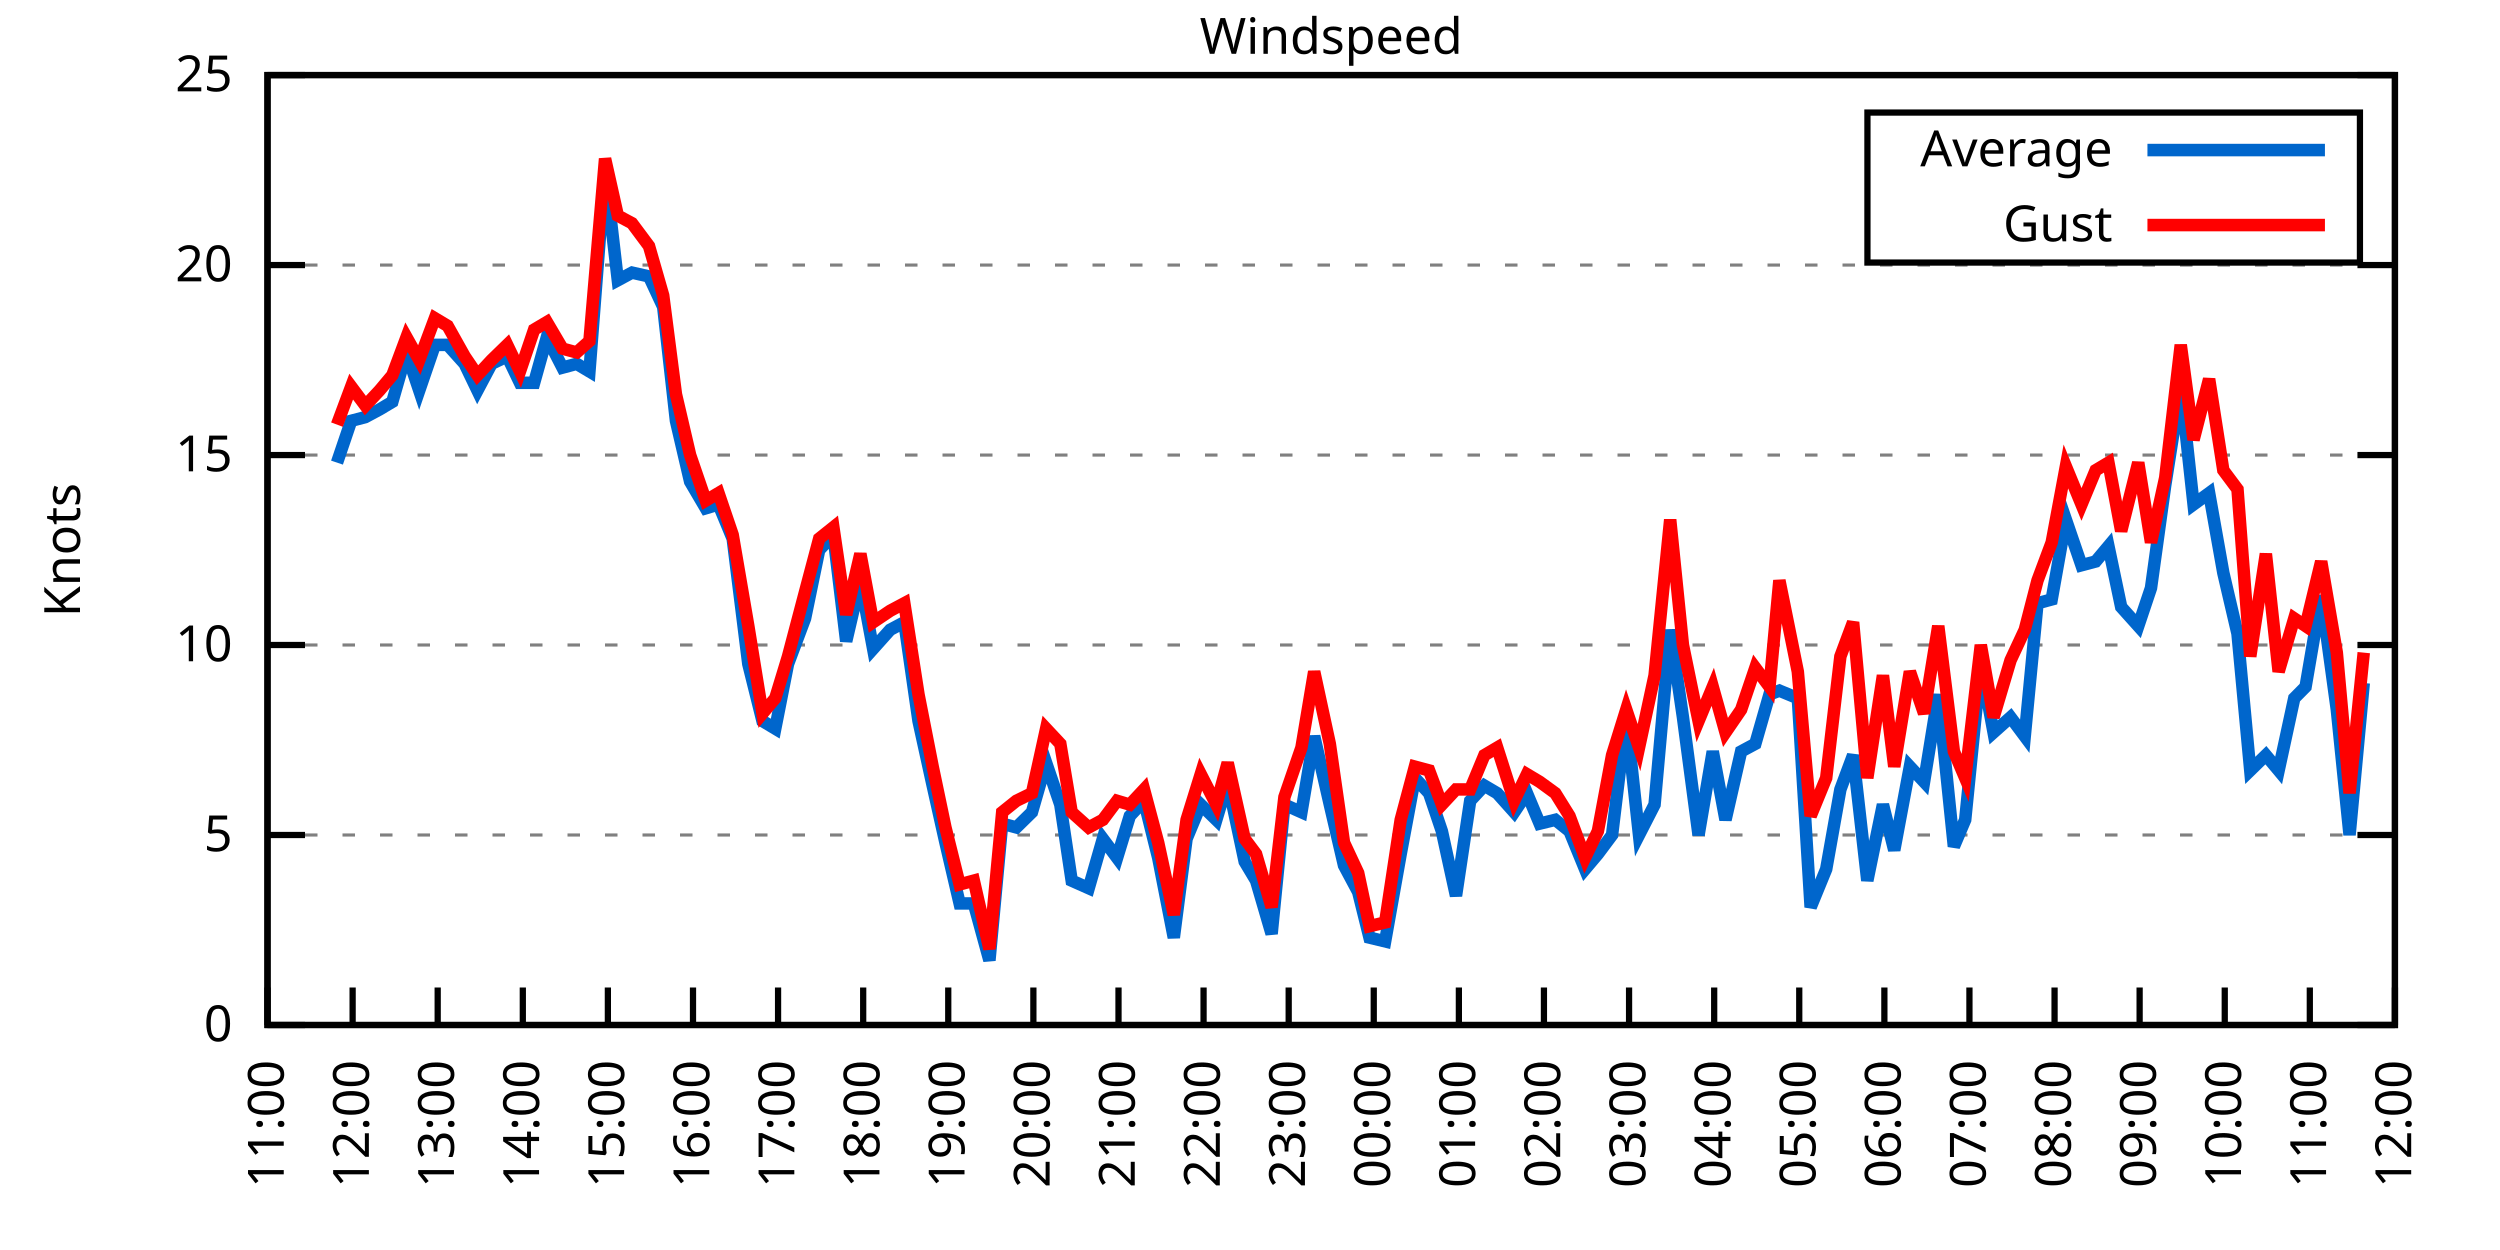
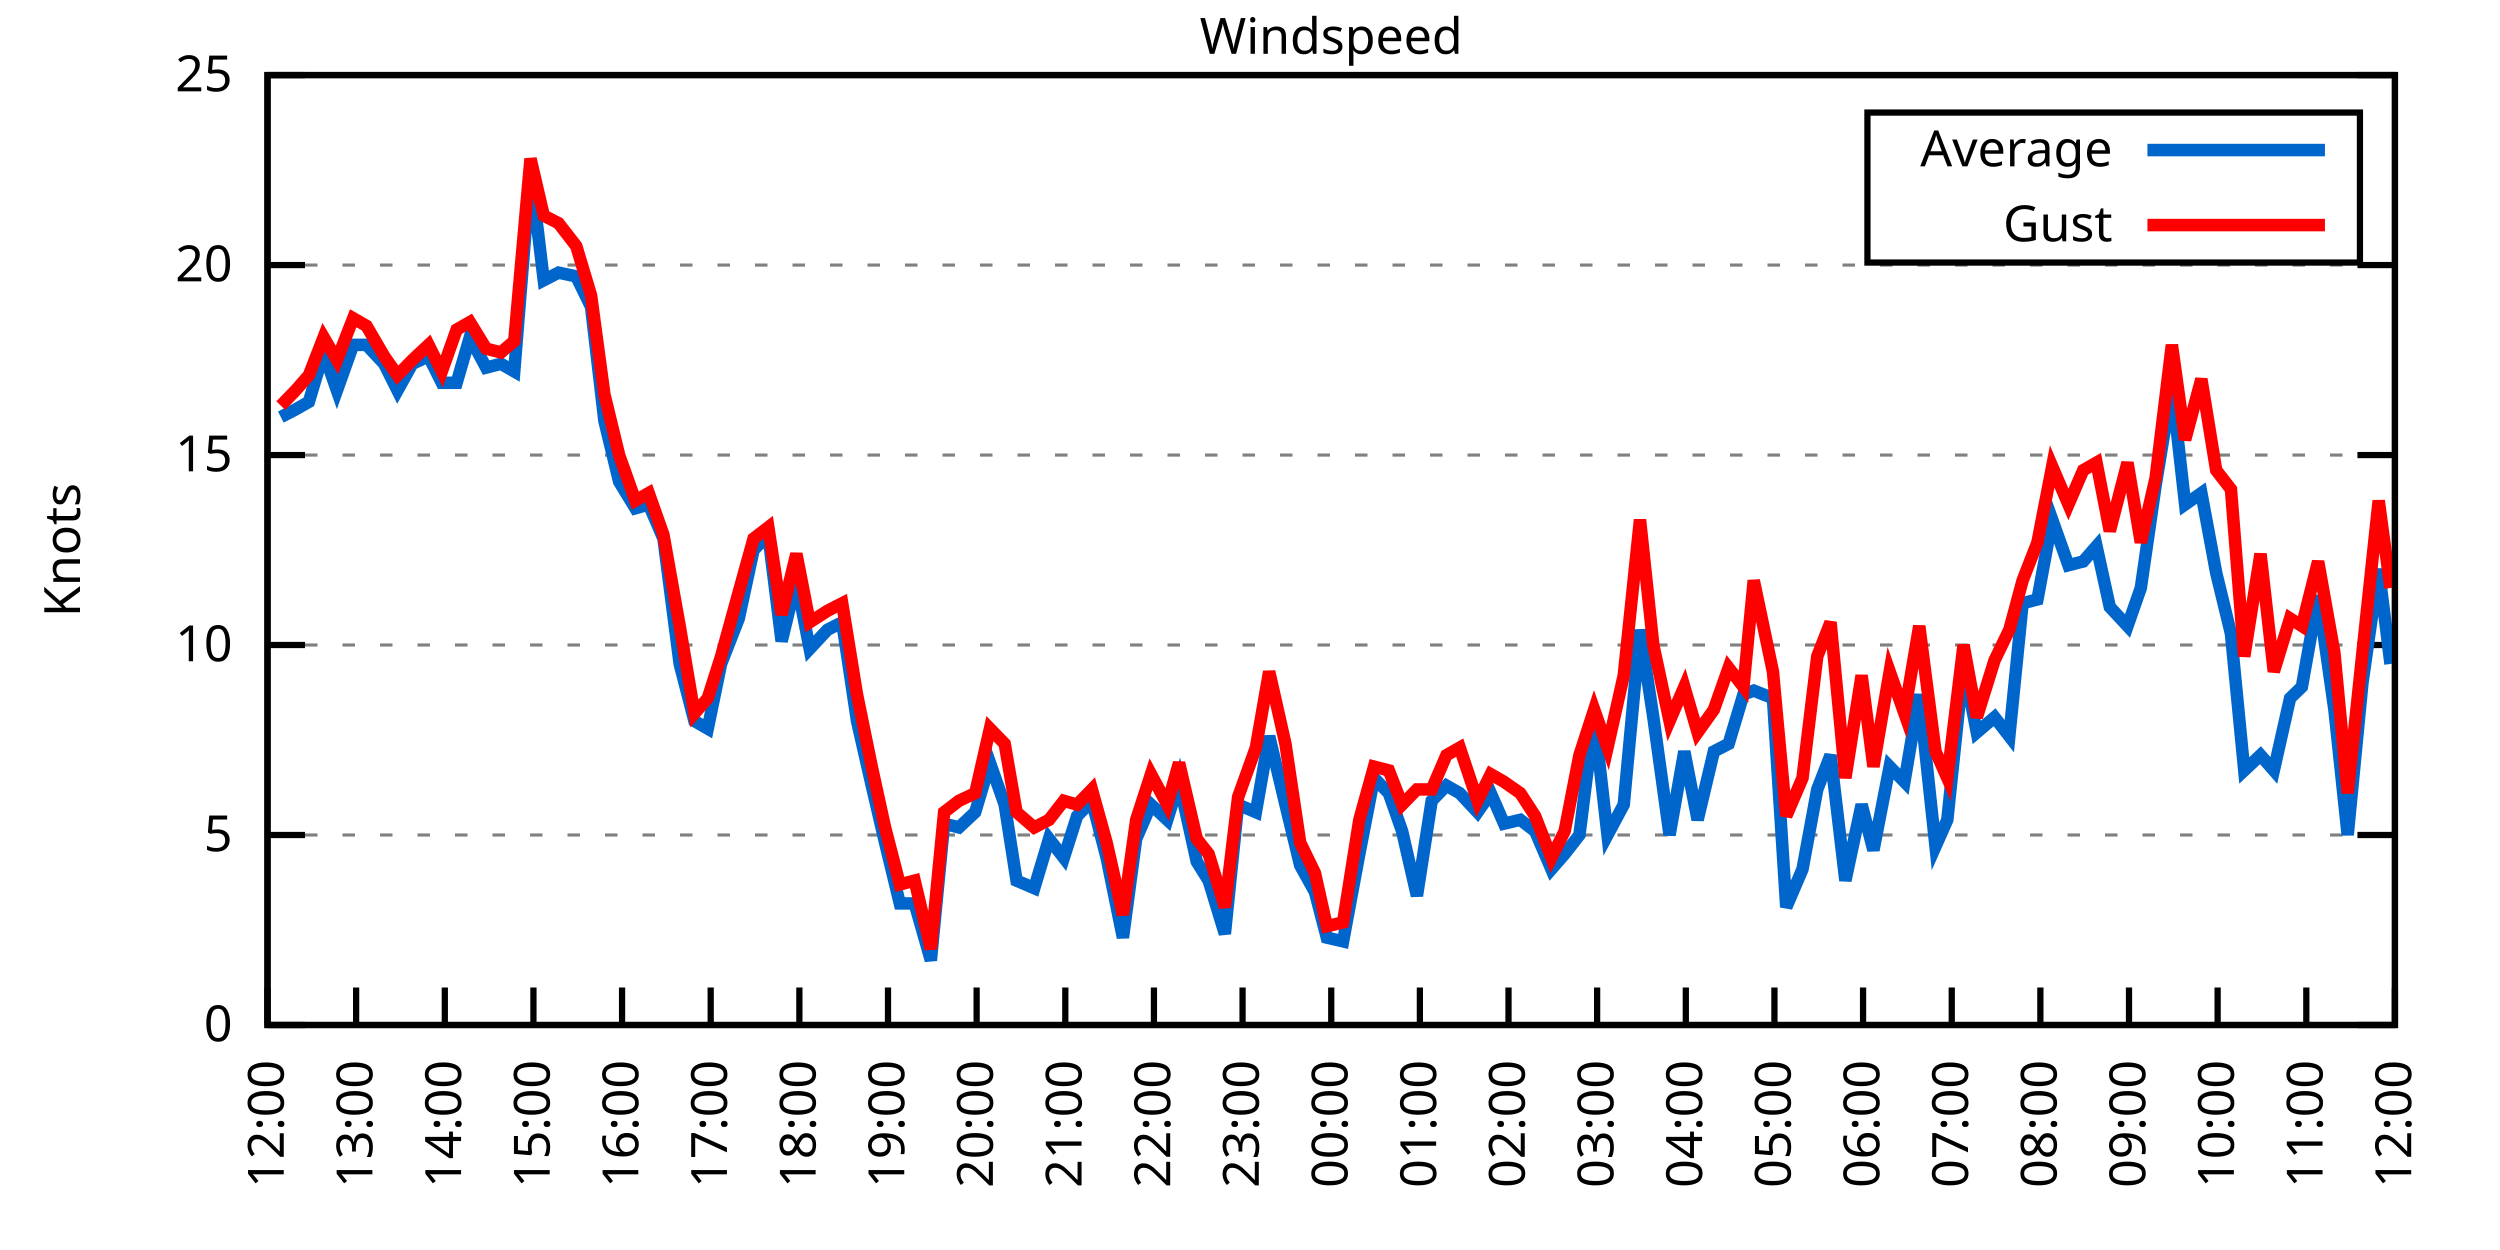
<svg xmlns="http://www.w3.org/2000/svg" xmlns:xlink="http://www.w3.org/1999/xlink" width="400" height="200" viewBox="0 0 400 200">
  <g id="gnuplot_canvas">
    <rect x="0" y="0" width="400" height="200" fill="none" />
    <defs>
      <circle id="gpDot" r="0.5" stroke-width="0.5" stroke="currentColor" />
      <path id="gpPt0" stroke-width="0.333" stroke="currentColor" d="M-1,0 h2 M0,-1 v2" />
      <path id="gpPt1" stroke-width="0.333" stroke="currentColor" d="M-1,-1 L1,1 M1,-1 L-1,1" />
      <path id="gpPt2" stroke-width="0.333" stroke="currentColor" d="M-1,0 L1,0 M0,-1 L0,1 M-1,-1 L1,1 M-1,1 L1,-1" />
      <rect id="gpPt3" stroke-width="0.333" stroke="currentColor" x="-1" y="-1" width="2" height="2" />
      <rect id="gpPt4" stroke-width="0.333" stroke="currentColor" fill="currentColor" x="-1" y="-1" width="2" height="2" />
      <circle id="gpPt5" stroke-width="0.333" stroke="currentColor" cx="0" cy="0" r="1" />
      <use xlink:href="#gpPt5" id="gpPt6" fill="currentColor" stroke="none" />
      <path id="gpPt7" stroke-width="0.333" stroke="currentColor" d="M0,-1.33 L-1.33,0.67 L1.33,0.67 z" />
      <use xlink:href="#gpPt7" id="gpPt8" fill="currentColor" stroke="none" />
      <use xlink:href="#gpPt7" id="gpPt9" stroke="currentColor" transform="rotate(180)" />
      <use xlink:href="#gpPt9" id="gpPt10" fill="currentColor" stroke="none" />
      <use xlink:href="#gpPt3" id="gpPt11" stroke="currentColor" transform="rotate(45)" />
      <use xlink:href="#gpPt11" id="gpPt12" fill="currentColor" stroke="none" />
      <path id="gpPt13" stroke-width="0.333" stroke="currentColor" d="M0,1.330 L1.265,0.411 L0.782,-1.067 L-0.782,-1.076 L-1.265,0.411 z" />
      <use xlink:href="#gpPt13" id="gpPt14" fill="currentColor" stroke="none" />
      <filter id="textbox" filterUnits="objectBoundingBox" x="0" y="0" height="1" width="1">
        <feFlood flood-color="white" flood-opacity="1" result="bgnd" />
        <feComposite in="SourceGraphic" in2="bgnd" operator="atop" />
      </filter>
      <filter id="greybox" filterUnits="objectBoundingBox" x="0" y="0" height="1" width="1">
        <feFlood flood-color="lightgrey" flood-opacity="1" result="grey" />
        <feComposite in="SourceGraphic" in2="grey" operator="atop" />
      </filter>
    </defs>
    <g fill="none" color="white" stroke="currentColor" stroke-width="1.00" stroke-linecap="butt" stroke-linejoin="miter">
</g>
    <g fill="none" color="black" stroke="currentColor" stroke-width="1.00" stroke-linecap="butt" stroke-linejoin="miter">
      <g stroke="none" shape-rendering="crispEdges">
        <polygon fill="rgb(255, 255, 255)" points="42.80,164.00 383.18,164.00 383.18,12.02 42.80,12.02 " />
      </g>
    </g>
    <g fill="none" color="black" stroke="currentColor" stroke-width="1.00" stroke-linecap="butt" stroke-linejoin="miter">
</g>
    <g fill="none" color="black" stroke="black" stroke-width="0.50" stroke-linecap="butt" stroke-linejoin="miter">
</g>
    <g fill="none" color="gray" stroke="currentColor" stroke-width="0.50" stroke-linecap="butt" stroke-linejoin="miter">
      <path stroke="gray" stroke-dasharray="2,4" class="gridline" d="M42.80,164.00 L383.19,164.00  " />
    </g>
    <g fill="none" color="gray" stroke="gray" stroke-width="1.00" stroke-linecap="butt" stroke-linejoin="miter">
</g>
    <g fill="none" color="black" stroke="currentColor" stroke-width="1.00" stroke-linecap="butt" stroke-linejoin="miter">
      <path stroke="black" d="M42.80,164.00 L48.80,164.00 M383.19,164.00 L377.19,164.00  " />
      <g transform="translate(37.20,166.60)" stroke="none" fill="black" font-family="Sans" font-size="8.00" text-anchor="end">
        <text>
          <tspan font-family="Sans"> 0</tspan>
        </text>
      </g>
    </g>
    <g fill="none" color="black" stroke="currentColor" stroke-width="1.00" stroke-linecap="butt" stroke-linejoin="miter">
</g>
    <g fill="none" color="black" stroke="black" stroke-width="0.50" stroke-linecap="butt" stroke-linejoin="miter">
</g>
    <g fill="none" color="gray" stroke="currentColor" stroke-width="0.50" stroke-linecap="butt" stroke-linejoin="miter">
      <path stroke="gray" stroke-dasharray="2,4" class="gridline" d="M42.80,133.60 L383.19,133.60  " />
    </g>
    <g fill="none" color="gray" stroke="gray" stroke-width="1.00" stroke-linecap="butt" stroke-linejoin="miter">
</g>
    <g fill="none" color="black" stroke="currentColor" stroke-width="1.00" stroke-linecap="butt" stroke-linejoin="miter">
      <path stroke="black" d="M42.80,133.60 L48.80,133.60 M383.19,133.60 L377.19,133.60  " />
      <g transform="translate(37.20,136.20)" stroke="none" fill="black" font-family="Sans" font-size="8.00" text-anchor="end">
        <text>
          <tspan font-family="Sans"> 5</tspan>
        </text>
      </g>
    </g>
    <g fill="none" color="black" stroke="currentColor" stroke-width="1.00" stroke-linecap="butt" stroke-linejoin="miter">
</g>
    <g fill="none" color="black" stroke="black" stroke-width="0.50" stroke-linecap="butt" stroke-linejoin="miter">
</g>
    <g fill="none" color="gray" stroke="currentColor" stroke-width="0.50" stroke-linecap="butt" stroke-linejoin="miter">
      <path stroke="gray" stroke-dasharray="2,4" class="gridline" d="M42.80,103.20 L383.19,103.20  " />
    </g>
    <g fill="none" color="gray" stroke="gray" stroke-width="1.00" stroke-linecap="butt" stroke-linejoin="miter">
</g>
    <g fill="none" color="black" stroke="currentColor" stroke-width="1.00" stroke-linecap="butt" stroke-linejoin="miter">
      <path stroke="black" d="M42.80,103.20 L48.80,103.20 M383.19,103.20 L377.19,103.20  " />
      <g transform="translate(37.20,105.80)" stroke="none" fill="black" font-family="Sans" font-size="8.00" text-anchor="end">
        <text>
          <tspan font-family="Sans"> 10</tspan>
        </text>
      </g>
    </g>
    <g fill="none" color="black" stroke="currentColor" stroke-width="1.00" stroke-linecap="butt" stroke-linejoin="miter">
</g>
    <g fill="none" color="black" stroke="black" stroke-width="0.50" stroke-linecap="butt" stroke-linejoin="miter">
</g>
    <g fill="none" color="gray" stroke="currentColor" stroke-width="0.50" stroke-linecap="butt" stroke-linejoin="miter">
      <path stroke="gray" stroke-dasharray="2,4" class="gridline" d="M42.80,72.81 L383.19,72.81  " />
    </g>
    <g fill="none" color="gray" stroke="gray" stroke-width="1.00" stroke-linecap="butt" stroke-linejoin="miter">
</g>
    <g fill="none" color="black" stroke="currentColor" stroke-width="1.00" stroke-linecap="butt" stroke-linejoin="miter">
      <path stroke="black" d="M42.80,72.81 L48.80,72.81 M383.19,72.81 L377.19,72.81  " />
      <g transform="translate(37.20,75.41)" stroke="none" fill="black" font-family="Sans" font-size="8.00" text-anchor="end">
        <text>
          <tspan font-family="Sans"> 15</tspan>
        </text>
      </g>
    </g>
    <g fill="none" color="black" stroke="currentColor" stroke-width="1.00" stroke-linecap="butt" stroke-linejoin="miter">
</g>
    <g fill="none" color="black" stroke="black" stroke-width="0.50" stroke-linecap="butt" stroke-linejoin="miter">
</g>
    <g fill="none" color="gray" stroke="currentColor" stroke-width="0.50" stroke-linecap="butt" stroke-linejoin="miter">
      <path stroke="gray" stroke-dasharray="2,4" class="gridline" d="M42.80,42.41 L383.19,42.41  " />
    </g>
    <g fill="none" color="gray" stroke="gray" stroke-width="1.00" stroke-linecap="butt" stroke-linejoin="miter">
</g>
    <g fill="none" color="black" stroke="currentColor" stroke-width="1.00" stroke-linecap="butt" stroke-linejoin="miter">
      <path stroke="black" d="M42.80,42.41 L48.80,42.41 M383.19,42.41 L377.19,42.41  " />
      <g transform="translate(37.20,45.01)" stroke="none" fill="black" font-family="Sans" font-size="8.00" text-anchor="end">
        <text>
          <tspan font-family="Sans"> 20</tspan>
        </text>
      </g>
    </g>
    <g fill="none" color="black" stroke="currentColor" stroke-width="1.00" stroke-linecap="butt" stroke-linejoin="miter">
</g>
    <g fill="none" color="black" stroke="black" stroke-width="0.50" stroke-linecap="butt" stroke-linejoin="miter">
</g>
    <g fill="none" color="gray" stroke="currentColor" stroke-width="0.50" stroke-linecap="butt" stroke-linejoin="miter">
      <path stroke="gray" stroke-dasharray="2,4" class="gridline" d="M42.80,12.01 L383.19,12.01  " />
    </g>
    <g fill="none" color="gray" stroke="gray" stroke-width="1.00" stroke-linecap="butt" stroke-linejoin="miter">
</g>
    <g fill="none" color="black" stroke="currentColor" stroke-width="1.00" stroke-linecap="butt" stroke-linejoin="miter">
      <path stroke="black" d="M42.80,12.01 L48.80,12.01 M383.19,12.01 L377.19,12.01  " />
      <g transform="translate(37.20,14.61)" stroke="none" fill="black" font-family="Sans" font-size="8.00" text-anchor="end">
        <text>
          <tspan font-family="Sans"> 25</tspan>
        </text>
      </g>
    </g>
    <g fill="none" color="black" stroke="currentColor" stroke-width="1.00" stroke-linecap="butt" stroke-linejoin="miter">
      <path stroke="black" d="M42.80,164.00 L42.80,158.00  " />
      <g transform="translate(45.40,169.60) rotate(270.00)" stroke="none" fill="black" font-family="Sans" font-size="8.00" text-anchor="end">
        <text>
-           <tspan font-family="Sans">11:00</tspan>
-         </text>
-       </g>
-     </g>
-     <g fill="none" color="black" stroke="currentColor" stroke-width="1.00" stroke-linecap="butt" stroke-linejoin="miter">
-       <path stroke="black" d="M56.42,164.00 L56.42,158.00  " />
-       <g transform="translate(59.02,169.60) rotate(270.00)" stroke="none" fill="black" font-family="Sans" font-size="8.00" text-anchor="end">
-         <text>
          <tspan font-family="Sans">12:00</tspan>
        </text>
      </g>
    </g>
    <g fill="none" color="black" stroke="currentColor" stroke-width="1.00" stroke-linecap="butt" stroke-linejoin="miter">
-       <path stroke="black" d="M70.03,164.00 L70.03,158.00  " />
-       <g transform="translate(72.63,169.60) rotate(270.00)" stroke="none" fill="black" font-family="Sans" font-size="8.00" text-anchor="end">
+       <path stroke="black" d="M56.98,164.00 L56.98,158.00  " />
+       <g transform="translate(59.58,169.60) rotate(270.00)" stroke="none" fill="black" font-family="Sans" font-size="8.00" text-anchor="end">
        <text>
          <tspan font-family="Sans">13:00</tspan>
        </text>
      </g>
    </g>
    <g fill="none" color="black" stroke="currentColor" stroke-width="1.00" stroke-linecap="butt" stroke-linejoin="miter">
-       <path stroke="black" d="M83.65,164.00 L83.65,158.00  " />
-       <g transform="translate(86.25,169.60) rotate(270.00)" stroke="none" fill="black" font-family="Sans" font-size="8.00" text-anchor="end">
+       <path stroke="black" d="M71.17,164.00 L71.17,158.00  " />
+       <g transform="translate(73.77,169.60) rotate(270.00)" stroke="none" fill="black" font-family="Sans" font-size="8.00" text-anchor="end">
        <text>
          <tspan font-family="Sans">14:00</tspan>
        </text>
      </g>
    </g>
    <g fill="none" color="black" stroke="currentColor" stroke-width="1.00" stroke-linecap="butt" stroke-linejoin="miter">
-       <path stroke="black" d="M97.26,164.00 L97.26,158.00  " />
-       <g transform="translate(99.86,169.60) rotate(270.00)" stroke="none" fill="black" font-family="Sans" font-size="8.00" text-anchor="end">
+       <path stroke="black" d="M85.35,164.00 L85.35,158.00  " />
+       <g transform="translate(87.95,169.60) rotate(270.00)" stroke="none" fill="black" font-family="Sans" font-size="8.00" text-anchor="end">
        <text>
          <tspan font-family="Sans">15:00</tspan>
        </text>
      </g>
    </g>
    <g fill="none" color="black" stroke="currentColor" stroke-width="1.00" stroke-linecap="butt" stroke-linejoin="miter">
-       <path stroke="black" d="M110.88,164.00 L110.88,158.00  " />
-       <g transform="translate(113.48,169.60) rotate(270.00)" stroke="none" fill="black" font-family="Sans" font-size="8.00" text-anchor="end">
+       <path stroke="black" d="M99.53,164.00 L99.53,158.00  " />
+       <g transform="translate(102.13,169.60) rotate(270.00)" stroke="none" fill="black" font-family="Sans" font-size="8.00" text-anchor="end">
        <text>
          <tspan font-family="Sans">16:00</tspan>
        </text>
      </g>
    </g>
    <g fill="none" color="black" stroke="currentColor" stroke-width="1.00" stroke-linecap="butt" stroke-linejoin="miter">
-       <path stroke="black" d="M124.49,164.00 L124.49,158.00  " />
-       <g transform="translate(127.09,169.60) rotate(270.00)" stroke="none" fill="black" font-family="Sans" font-size="8.00" text-anchor="end">
+       <path stroke="black" d="M113.71,164.00 L113.71,158.00  " />
+       <g transform="translate(116.31,169.60) rotate(270.00)" stroke="none" fill="black" font-family="Sans" font-size="8.00" text-anchor="end">
        <text>
          <tspan font-family="Sans">17:00</tspan>
        </text>
      </g>
    </g>
    <g fill="none" color="black" stroke="currentColor" stroke-width="1.00" stroke-linecap="butt" stroke-linejoin="miter">
-       <path stroke="black" d="M138.11,164.00 L138.11,158.00  " />
-       <g transform="translate(140.71,169.60) rotate(270.00)" stroke="none" fill="black" font-family="Sans" font-size="8.00" text-anchor="end">
+       <path stroke="black" d="M127.90,164.00 L127.90,158.00  " />
+       <g transform="translate(130.50,169.60) rotate(270.00)" stroke="none" fill="black" font-family="Sans" font-size="8.00" text-anchor="end">
        <text>
          <tspan font-family="Sans">18:00</tspan>
        </text>
      </g>
    </g>
    <g fill="none" color="black" stroke="currentColor" stroke-width="1.00" stroke-linecap="butt" stroke-linejoin="miter">
-       <path stroke="black" d="M151.72,164.00 L151.72,158.00  " />
-       <g transform="translate(154.32,169.60) rotate(270.00)" stroke="none" fill="black" font-family="Sans" font-size="8.00" text-anchor="end">
+       <path stroke="black" d="M142.08,164.00 L142.08,158.00  " />
+       <g transform="translate(144.68,169.60) rotate(270.00)" stroke="none" fill="black" font-family="Sans" font-size="8.00" text-anchor="end">
        <text>
          <tspan font-family="Sans">19:00</tspan>
        </text>
      </g>
    </g>
    <g fill="none" color="black" stroke="currentColor" stroke-width="1.00" stroke-linecap="butt" stroke-linejoin="miter">
-       <path stroke="black" d="M165.34,164.00 L165.34,158.00  " />
-       <g transform="translate(167.94,169.60) rotate(270.00)" stroke="none" fill="black" font-family="Sans" font-size="8.00" text-anchor="end">
+       <path stroke="black" d="M156.26,164.00 L156.26,158.00  " />
+       <g transform="translate(158.86,169.60) rotate(270.00)" stroke="none" fill="black" font-family="Sans" font-size="8.00" text-anchor="end">
        <text>
          <tspan font-family="Sans">20:00</tspan>
        </text>
      </g>
    </g>
    <g fill="none" color="black" stroke="currentColor" stroke-width="1.00" stroke-linecap="butt" stroke-linejoin="miter">
-       <path stroke="black" d="M178.96,164.00 L178.96,158.00  " />
-       <g transform="translate(181.56,169.60) rotate(270.00)" stroke="none" fill="black" font-family="Sans" font-size="8.00" text-anchor="end">
+       <path stroke="black" d="M170.45,164.00 L170.45,158.00  " />
+       <g transform="translate(173.05,169.60) rotate(270.00)" stroke="none" fill="black" font-family="Sans" font-size="8.00" text-anchor="end">
        <text>
          <tspan font-family="Sans">21:00</tspan>
        </text>
      </g>
    </g>
    <g fill="none" color="black" stroke="currentColor" stroke-width="1.00" stroke-linecap="butt" stroke-linejoin="miter">
-       <path stroke="black" d="M192.57,164.00 L192.57,158.00  " />
-       <g transform="translate(195.17,169.60) rotate(270.00)" stroke="none" fill="black" font-family="Sans" font-size="8.00" text-anchor="end">
+       <path stroke="black" d="M184.63,164.00 L184.63,158.00  " />
+       <g transform="translate(187.23,169.60) rotate(270.00)" stroke="none" fill="black" font-family="Sans" font-size="8.00" text-anchor="end">
        <text>
          <tspan font-family="Sans">22:00</tspan>
        </text>
      </g>
    </g>
    <g fill="none" color="black" stroke="currentColor" stroke-width="1.00" stroke-linecap="butt" stroke-linejoin="miter">
-       <path stroke="black" d="M206.19,164.00 L206.19,158.00  " />
-       <g transform="translate(208.79,169.60) rotate(270.00)" stroke="none" fill="black" font-family="Sans" font-size="8.00" text-anchor="end">
+       <path stroke="black" d="M198.81,164.00 L198.81,158.00  " />
+       <g transform="translate(201.41,169.60) rotate(270.00)" stroke="none" fill="black" font-family="Sans" font-size="8.00" text-anchor="end">
        <text>
          <tspan font-family="Sans">23:00</tspan>
        </text>
      </g>
    </g>
    <g fill="none" color="black" stroke="currentColor" stroke-width="1.00" stroke-linecap="butt" stroke-linejoin="miter">
-       <path stroke="black" d="M219.80,164.00 L219.80,158.00  " />
-       <g transform="translate(222.40,169.60) rotate(270.00)" stroke="none" fill="black" font-family="Sans" font-size="8.00" text-anchor="end">
+       <path stroke="black" d="M213.00,164.00 L213.00,158.00  " />
+       <g transform="translate(215.60,169.60) rotate(270.00)" stroke="none" fill="black" font-family="Sans" font-size="8.00" text-anchor="end">
        <text>
          <tspan font-family="Sans">00:00</tspan>
        </text>
      </g>
    </g>
    <g fill="none" color="black" stroke="currentColor" stroke-width="1.00" stroke-linecap="butt" stroke-linejoin="miter">
-       <path stroke="black" d="M233.42,164.00 L233.42,158.00  " />
-       <g transform="translate(236.02,169.60) rotate(270.00)" stroke="none" fill="black" font-family="Sans" font-size="8.00" text-anchor="end">
+       <path stroke="black" d="M227.18,164.00 L227.18,158.00  " />
+       <g transform="translate(229.78,169.60) rotate(270.00)" stroke="none" fill="black" font-family="Sans" font-size="8.00" text-anchor="end">
        <text>
          <tspan font-family="Sans">01:00</tspan>
        </text>
      </g>
    </g>
    <g fill="none" color="black" stroke="currentColor" stroke-width="1.00" stroke-linecap="butt" stroke-linejoin="miter">
-       <path stroke="black" d="M247.03,164.00 L247.03,158.00  " />
-       <g transform="translate(249.63,169.60) rotate(270.00)" stroke="none" fill="black" font-family="Sans" font-size="8.00" text-anchor="end">
+       <path stroke="black" d="M241.36,164.00 L241.36,158.00  " />
+       <g transform="translate(243.96,169.60) rotate(270.00)" stroke="none" fill="black" font-family="Sans" font-size="8.00" text-anchor="end">
        <text>
          <tspan font-family="Sans">02:00</tspan>
        </text>
      </g>
    </g>
    <g fill="none" color="black" stroke="currentColor" stroke-width="1.00" stroke-linecap="butt" stroke-linejoin="miter">
-       <path stroke="black" d="M260.65,164.00 L260.65,158.00  " />
-       <g transform="translate(263.25,169.60) rotate(270.00)" stroke="none" fill="black" font-family="Sans" font-size="8.00" text-anchor="end">
+       <path stroke="black" d="M255.54,164.00 L255.54,158.00  " />
+       <g transform="translate(258.14,169.60) rotate(270.00)" stroke="none" fill="black" font-family="Sans" font-size="8.00" text-anchor="end">
        <text>
          <tspan font-family="Sans">03:00</tspan>
        </text>
      </g>
    </g>
    <g fill="none" color="black" stroke="currentColor" stroke-width="1.00" stroke-linecap="butt" stroke-linejoin="miter">
-       <path stroke="black" d="M274.27,164.00 L274.27,158.00  " />
-       <g transform="translate(276.87,169.60) rotate(270.00)" stroke="none" fill="black" font-family="Sans" font-size="8.00" text-anchor="end">
+       <path stroke="black" d="M269.73,164.00 L269.73,158.00  " />
+       <g transform="translate(272.33,169.60) rotate(270.00)" stroke="none" fill="black" font-family="Sans" font-size="8.00" text-anchor="end">
        <text>
          <tspan font-family="Sans">04:00</tspan>
        </text>
      </g>
    </g>
    <g fill="none" color="black" stroke="currentColor" stroke-width="1.00" stroke-linecap="butt" stroke-linejoin="miter">
-       <path stroke="black" d="M287.88,164.00 L287.88,158.00  " />
-       <g transform="translate(290.48,169.60) rotate(270.00)" stroke="none" fill="black" font-family="Sans" font-size="8.00" text-anchor="end">
+       <path stroke="black" d="M283.91,164.00 L283.91,158.00  " />
+       <g transform="translate(286.51,169.60) rotate(270.00)" stroke="none" fill="black" font-family="Sans" font-size="8.00" text-anchor="end">
        <text>
          <tspan font-family="Sans">05:00</tspan>
        </text>
      </g>
    </g>
    <g fill="none" color="black" stroke="currentColor" stroke-width="1.00" stroke-linecap="butt" stroke-linejoin="miter">
-       <path stroke="black" d="M301.50,164.00 L301.50,158.00  " />
-       <g transform="translate(304.10,169.60) rotate(270.00)" stroke="none" fill="black" font-family="Sans" font-size="8.00" text-anchor="end">
+       <path stroke="black" d="M298.09,164.00 L298.09,158.00  " />
+       <g transform="translate(300.69,169.60) rotate(270.00)" stroke="none" fill="black" font-family="Sans" font-size="8.00" text-anchor="end">
        <text>
          <tspan font-family="Sans">06:00</tspan>
        </text>
      </g>
    </g>
    <g fill="none" color="black" stroke="currentColor" stroke-width="1.00" stroke-linecap="butt" stroke-linejoin="miter">
-       <path stroke="black" d="M315.11,164.00 L315.11,158.00  " />
-       <g transform="translate(317.71,169.60) rotate(270.00)" stroke="none" fill="black" font-family="Sans" font-size="8.00" text-anchor="end">
+       <path stroke="black" d="M312.28,164.00 L312.28,158.00  " />
+       <g transform="translate(314.88,169.60) rotate(270.00)" stroke="none" fill="black" font-family="Sans" font-size="8.00" text-anchor="end">
        <text>
          <tspan font-family="Sans">07:00</tspan>
        </text>
      </g>
    </g>
    <g fill="none" color="black" stroke="currentColor" stroke-width="1.00" stroke-linecap="butt" stroke-linejoin="miter">
-       <path stroke="black" d="M328.73,164.00 L328.73,158.00  " />
-       <g transform="translate(331.33,169.60) rotate(270.00)" stroke="none" fill="black" font-family="Sans" font-size="8.00" text-anchor="end">
+       <path stroke="black" d="M326.46,164.00 L326.46,158.00  " />
+       <g transform="translate(329.06,169.60) rotate(270.00)" stroke="none" fill="black" font-family="Sans" font-size="8.00" text-anchor="end">
        <text>
          <tspan font-family="Sans">08:00</tspan>
        </text>
      </g>
    </g>
    <g fill="none" color="black" stroke="currentColor" stroke-width="1.00" stroke-linecap="butt" stroke-linejoin="miter">
-       <path stroke="black" d="M342.34,164.00 L342.34,158.00  " />
-       <g transform="translate(344.94,169.60) rotate(270.00)" stroke="none" fill="black" font-family="Sans" font-size="8.00" text-anchor="end">
+       <path stroke="black" d="M340.64,164.00 L340.64,158.00  " />
+       <g transform="translate(343.24,169.60) rotate(270.00)" stroke="none" fill="black" font-family="Sans" font-size="8.00" text-anchor="end">
        <text>
          <tspan font-family="Sans">09:00</tspan>
        </text>
      </g>
    </g>
    <g fill="none" color="black" stroke="currentColor" stroke-width="1.00" stroke-linecap="butt" stroke-linejoin="miter">
-       <path stroke="black" d="M355.96,164.00 L355.96,158.00  " />
-       <g transform="translate(358.56,169.60) rotate(270.00)" stroke="none" fill="black" font-family="Sans" font-size="8.00" text-anchor="end">
+       <path stroke="black" d="M354.82,164.00 L354.82,158.00  " />
+       <g transform="translate(357.42,169.60) rotate(270.00)" stroke="none" fill="black" font-family="Sans" font-size="8.00" text-anchor="end">
        <text>
          <tspan font-family="Sans">10:00</tspan>
        </text>
      </g>
    </g>
    <g fill="none" color="black" stroke="currentColor" stroke-width="1.00" stroke-linecap="butt" stroke-linejoin="miter">
-       <path stroke="black" d="M369.57,164.00 L369.57,158.00  " />
-       <g transform="translate(372.17,169.60) rotate(270.00)" stroke="none" fill="black" font-family="Sans" font-size="8.00" text-anchor="end">
+       <path stroke="black" d="M369.01,164.00 L369.01,158.00  " />
+       <g transform="translate(371.61,169.60) rotate(270.00)" stroke="none" fill="black" font-family="Sans" font-size="8.00" text-anchor="end">
        <text>
          <tspan font-family="Sans">11:00</tspan>
        </text>
      </g>
    </g>
    <g fill="none" color="black" stroke="currentColor" stroke-width="1.00" stroke-linecap="butt" stroke-linejoin="miter">
      <path stroke="black" d="M383.19,164.00 L383.19,158.00  " />
      <g transform="translate(385.79,169.60) rotate(270.00)" stroke="none" fill="black" font-family="Sans" font-size="8.00" text-anchor="end">
        <text>
          <tspan font-family="Sans">12:00</tspan>
        </text>
      </g>
    </g>
    <g fill="none" color="black" stroke="currentColor" stroke-width="1.00" stroke-linecap="butt" stroke-linejoin="miter">
</g>
    <g fill="none" color="black" stroke="currentColor" stroke-width="1.00" stroke-linecap="butt" stroke-linejoin="miter">
      <path stroke="black" d="M42.80,12.01 L42.80,164.00 L383.19,164.00 L383.19,12.01 L42.80,12.01 Z  " />
    </g>
    <g fill="none" color="black" stroke="currentColor" stroke-width="1.00" stroke-linecap="butt" stroke-linejoin="miter">
</g>
    <g fill="none" color="black" stroke="currentColor" stroke-width="1.00" stroke-linecap="butt" stroke-linejoin="miter">
      <path stroke="black" d="M298.79,42.01 L298.79,18.01 L377.59,18.01 L377.59,42.01 L298.79,42.01 Z  " />
    </g>
    <g id="Windspeed_plot_1">
      <g fill="none" color="white" stroke="black" stroke-width="2.00" stroke-linecap="butt" stroke-linejoin="miter">
</g>
      <g fill="none" color="black" stroke="currentColor" stroke-width="2.00" stroke-linecap="butt" stroke-linejoin="miter">
        <g transform="translate(337.99,26.61)" stroke="none" fill="black" font-family="Sans" font-size="8.00" text-anchor="end">
          <text>
            <tspan font-family="Sans">Average</tspan>
          </text>
        </g>
      </g>
      <g fill="none" color="black" stroke="currentColor" stroke-width="2.00" stroke-linecap="butt" stroke-linejoin="miter">
-         <path stroke="rgb(  0, 102, 204)" d="M343.59,24.01 L371.99,24.01 M53.92,74.02 L56.19,67.33 L58.46,66.73 L60.73,65.51 L62.77,64.29 L65.04,56.39   L67.08,62.47 L69.58,55.18 L71.62,55.18 L74.34,58.21 L76.39,62.47 L78.65,58.21 L81.15,57.00 L83.19,61.25   L85.46,61.25 L87.50,53.96 L90.00,58.82 L92.27,58.21 L94.31,59.43 L96.81,27.21 L98.85,44.84 L101.12,43.62   L103.84,44.23 L106.11,49.10 L108.15,67.33 L110.42,77.06 L112.92,81.32 L114.96,80.71 L117.23,86.18 L119.73,106.24   L122.00,115.36 L124.04,116.58 L126.08,106.24 L128.81,98.95 L131.07,88.00 L133.34,85.57 L135.39,102.60 L137.66,92.87   L139.70,103.81 L142.42,100.77 L144.69,99.56 L146.96,115.36 L149.23,125.70 L151.27,134.82 L153.54,144.55 L155.81,144.55   L158.31,153.66 L160.35,131.78 L162.62,132.39 L165.11,129.95 L167.38,122.05 L169.65,128.74 L171.47,140.90 L174.19,142.11   L176.46,134.21 L178.73,137.25 L180.77,130.56 L183.04,128.13 L185.31,137.25 L187.81,150.02 L189.85,134.21 L192.12,128.74   L194.61,131.17 L196.43,125.09 L199.15,137.86 L200.97,140.90 L203.46,149.41 L205.51,128.74 L208.23,129.95 L210.27,117.80   L212.77,128.74 L215.04,138.47 L217.31,142.72 L219.12,150.02 L221.62,150.62 L224.11,136.64 L226.38,124.48 L228.65,126.91   L230.70,132.99 L232.96,143.33 L235.23,128.13 L237.50,125.70 L239.55,126.91 L242.27,129.95 L244.31,126.91 L246.35,131.78   L248.85,131.17 L251.12,132.99 L253.61,139.07 L255.66,136.64 L257.93,133.60 L260.20,114.76 L262.24,133.60 L264.73,128.74   L267.23,100.77 L269.27,114.76 L271.77,133.60 L274.04,120.23 L276.08,131.17 L278.58,120.23 L280.85,119.01 L283.12,111.11   L284.70,110.50 L287.65,111.72 L289.70,145.15 L292.19,139.07 L294.46,126.31 L296.50,120.83 L298.77,140.90 L301.27,128.74   L303.08,136.03 L305.58,122.66 L307.85,125.09 L310.12,111.11 L312.62,135.43 L314.43,131.17 L316.93,106.24 L318.97,117.19   L321.69,114.76 L323.96,117.80 L326.00,96.52 L328.27,95.91 L330.54,83.14 L333.04,90.44 L335.31,89.83 L337.35,87.40   L339.39,97.12 L342.12,100.16 L344.16,94.08 L346.43,77.67 L348.92,61.86 L350.97,80.71 L353.46,78.89 L355.73,91.65   L358.00,101.38 L360.04,123.27 L362.54,120.83 L364.58,123.27 L367.08,111.72 L368.89,109.89 L371.39,95.30 L373.89,113.54   L375.93,133.60 L378.20,109.28  " />
+         <path stroke="rgb(  0, 102, 204)" d="M343.59,24.01 L371.99,24.01 M44.93,66.73 L47.29,65.51 L49.42,64.29 L51.78,56.39 L53.91,62.47 L56.51,55.18   L58.64,55.18 L61.47,58.21 L63.60,62.47 L65.97,58.21 L68.57,57.00 L70.69,61.25 L73.06,61.25 L75.18,53.96   L77.78,58.82 L80.15,58.21 L82.28,59.43 L84.88,27.21 L87.00,44.84 L89.37,43.62 L92.20,44.23 L94.57,49.10   L96.70,67.33 L99.06,77.06 L101.66,81.32 L103.79,80.71 L106.15,86.18 L108.75,106.24 L111.11,115.36 L113.24,116.58   L115.37,106.24 L118.21,98.95 L120.57,88.00 L122.93,85.57 L125.06,102.60 L127.42,92.87 L129.55,103.81 L132.39,100.77   L134.75,99.56 L137.12,115.36 L139.48,125.70 L141.61,134.82 L143.97,144.55 L146.34,144.55 L148.94,153.66 L151.06,131.78   L153.43,132.39 L156.03,129.95 L158.39,122.05 L160.75,128.74 L162.65,140.90 L165.48,142.11 L167.85,134.21 L170.21,137.25   L172.34,130.56 L174.70,128.13 L177.06,137.25 L179.67,150.02 L181.79,134.21 L184.16,128.74 L186.76,131.17 L188.65,125.09   L191.48,137.86 L193.38,140.90 L195.98,149.41 L198.10,128.74 L200.94,129.95 L203.07,117.80 L205.67,128.74 L208.03,138.47   L210.39,142.72 L212.29,150.02 L214.89,150.62 L217.49,136.64 L219.85,124.48 L222.21,126.91 L224.34,132.99 L226.71,143.33   L229.07,128.13 L231.43,125.70 L233.56,126.91 L236.40,129.95 L238.52,126.91 L240.65,131.78 L243.25,131.17 L245.62,132.99   L248.22,139.07 L250.34,136.64 L252.71,133.60 L255.07,114.76 L257.20,133.60 L259.80,128.74 L262.40,100.77 L264.53,114.76   L267.13,133.60 L269.49,120.23 L271.62,131.17 L274.22,120.23 L276.58,119.01 L278.95,111.11 L280.60,110.50 L283.67,111.72   L285.80,145.15 L288.40,139.07 L290.76,126.31 L292.89,120.83 L295.26,140.90 L297.86,128.74 L299.75,136.03 L302.35,122.66   L304.71,125.09 L307.08,111.11 L309.68,135.43 L311.57,131.17 L314.17,106.24 L316.29,117.19 L319.13,114.76 L321.49,117.80   L323.62,96.52 L325.99,95.91 L328.35,83.14 L330.95,90.44 L333.31,89.83 L335.44,87.40 L337.57,97.12 L340.40,100.16   L342.53,94.08 L344.90,77.67 L347.50,61.86 L349.62,80.71 L352.22,78.89 L354.59,91.65 L356.95,101.38 L359.08,123.27   L361.68,120.83 L363.81,123.27 L366.41,111.72 L368.30,109.89 L370.90,95.30 L373.50,113.54 L375.63,133.60 L377.99,109.28   L380.59,91.04 L382.48,106.24  " />
      </g>
    </g>
    <g id="Windspeed_plot_2">
      <g fill="none" color="black" stroke="currentColor" stroke-width="2.00" stroke-linecap="butt" stroke-linejoin="miter">
        <g transform="translate(337.99,38.61)" stroke="none" fill="black" font-family="Sans" font-size="8.00" text-anchor="end">
          <text>
            <tspan font-family="Sans">Gust</tspan>
          </text>
        </g>
      </g>
      <g fill="none" color="black" stroke="currentColor" stroke-width="2.00" stroke-linecap="butt" stroke-linejoin="miter">
-         <path stroke="rgb(255,   0,   0)" d="M343.59,36.01 L371.99,36.01 M53.92,67.94 L56.19,61.86 L58.46,64.90 L60.73,62.47 L62.77,60.04 L65.04,53.96   L67.08,57.61 L69.58,50.92 L71.62,52.14 L74.34,57.00 L76.39,60.04 L78.65,57.61 L81.15,55.18 L83.19,59.43   L85.46,52.74 L87.50,51.53 L90.00,55.78 L92.27,56.39 L94.31,54.57 L96.81,25.39 L98.85,34.50 L101.12,35.72   L103.84,39.37 L106.11,47.27 L108.15,63.08 L110.42,72.81 L112.92,80.10 L114.96,78.89 L117.23,85.57 L119.73,100.16   L122.00,114.15 L124.04,111.72 L126.08,105.03 L128.81,94.69 L131.07,86.18 L133.34,84.36 L135.39,98.34 L137.66,88.61   L139.70,99.56 L142.42,97.73 L144.69,96.52 L146.96,111.11 L149.23,122.66 L151.27,132.39 L153.54,141.51 L155.81,140.90   L158.31,151.84 L160.35,129.95 L162.62,128.13 L165.11,126.91 L167.38,116.58 L169.65,119.01 L171.47,129.95 L174.19,132.39   L176.46,131.17 L178.73,128.13 L180.77,128.74 L183.04,126.31 L185.31,134.82 L187.81,146.37 L189.85,131.17 L192.12,123.87   L194.61,128.74 L196.43,122.05 L199.15,134.21 L200.97,136.64 L203.46,145.15 L205.51,127.52 L208.23,119.62 L210.27,107.46   L212.77,119.01 L215.04,134.82 L217.31,139.68 L219.12,148.19 L221.62,147.59 L224.11,131.17 L226.38,122.66 L228.65,123.27   L230.70,128.74 L232.96,126.31 L235.23,126.31 L237.50,120.83 L239.55,119.62 L242.27,128.13 L244.31,123.87 L246.35,125.09   L248.85,126.91 L251.12,130.56 L253.61,137.25 L255.66,132.99 L257.93,120.83 L260.20,113.54 L262.24,119.62 L264.73,108.07   L267.23,83.14 L269.27,103.20 L271.77,115.36 L274.04,109.89 L276.08,117.19 L278.58,113.54 L280.85,106.85 L283.12,109.89   L284.70,92.87 L287.65,107.46 L289.70,130.56 L292.19,124.48 L294.46,105.03 L296.50,99.56 L298.77,124.48 L301.27,108.07   L303.08,122.66 L305.58,107.46 L307.85,114.15 L310.12,100.16 L312.62,120.23 L314.43,124.48 L316.93,103.20 L318.97,114.76   L321.69,105.64 L323.96,100.77 L326.00,92.87 L328.27,86.79 L330.54,74.63 L333.04,80.71 L335.31,75.24 L337.35,74.02   L339.39,84.97 L342.12,74.02 L344.16,86.79 L346.43,76.45 L348.92,55.18 L350.97,70.37 L353.46,60.65 L355.73,75.24   L358.00,78.28 L360.04,105.03 L362.54,88.61 L364.58,107.46 L367.08,98.95 L368.89,100.16 L371.39,89.83 L373.89,104.42   L375.93,126.91 L378.20,104.42  " />
+         <path stroke="rgb(255,   0,   0)" d="M343.59,36.01 L371.99,36.01 M44.93,64.90 L47.29,62.47 L49.42,60.04 L51.78,53.96 L53.91,57.61 L56.51,50.92   L58.64,52.14 L61.47,57.00 L63.60,60.04 L65.97,57.61 L68.57,55.18 L70.69,59.43 L73.06,52.74 L75.18,51.53   L77.78,55.78 L80.15,56.39 L82.28,54.57 L84.88,25.39 L87.00,34.50 L89.37,35.72 L92.20,39.37 L94.57,47.27   L96.70,63.08 L99.06,72.81 L101.66,80.10 L103.79,78.89 L106.15,85.57 L108.75,100.16 L111.11,114.15 L113.24,111.72   L115.37,105.03 L118.21,94.69 L120.57,86.18 L122.93,84.36 L125.06,98.34 L127.42,88.61 L129.55,99.56 L132.39,97.73   L134.75,96.52 L137.12,111.11 L139.48,122.66 L141.61,132.39 L143.97,141.51 L146.34,140.90 L148.94,151.84 L151.06,129.95   L153.43,128.13 L156.03,126.91 L158.39,116.58 L160.75,119.01 L162.65,129.95 L165.48,132.39 L167.85,131.17 L170.21,128.13   L172.34,128.74 L174.70,126.31 L177.06,134.82 L179.67,146.37 L181.79,131.17 L184.16,123.87 L186.76,128.74 L188.65,122.05   L191.48,134.21 L193.38,136.64 L195.98,145.15 L198.10,127.52 L200.94,119.62 L203.07,107.46 L205.67,119.01 L208.03,134.82   L210.39,139.68 L212.29,148.19 L214.89,147.59 L217.49,131.17 L219.85,122.66 L222.21,123.27 L224.34,128.74 L226.71,126.31   L229.07,126.31 L231.43,120.83 L233.56,119.62 L236.40,128.13 L238.52,123.87 L240.65,125.09 L243.25,126.91 L245.62,130.56   L248.22,137.25 L250.34,132.99 L252.71,120.83 L255.07,113.54 L257.20,119.62 L259.80,108.07 L262.40,83.14 L264.53,103.20   L267.13,115.36 L269.49,109.89 L271.62,117.19 L274.22,113.54 L276.58,106.85 L278.95,109.89 L280.60,92.87 L283.67,107.46   L285.80,130.56 L288.40,124.48 L290.76,105.03 L292.89,99.56 L295.26,124.48 L297.86,108.07 L299.75,122.66 L302.35,107.46   L304.71,114.15 L307.08,100.16 L309.68,120.23 L311.57,124.48 L314.17,103.20 L316.29,114.76 L319.13,105.64 L321.49,100.77   L323.62,92.87 L325.99,86.79 L328.35,74.63 L330.95,80.71 L333.31,75.24 L335.44,74.02 L337.57,84.97 L340.40,74.02   L342.53,86.79 L344.90,76.45 L347.50,55.18 L349.62,70.37 L352.22,60.65 L354.59,75.24 L356.95,78.28 L359.08,105.03   L361.68,88.61 L363.81,107.46 L366.41,98.95 L368.30,100.16 L370.90,89.83 L373.50,104.42 L375.63,126.91 L377.99,104.42   L380.59,80.10 L382.48,94.08  " />
      </g>
    </g>
    <g fill="none" color="black" stroke="currentColor" stroke-width="2.00" stroke-linecap="butt" stroke-linejoin="miter">
</g>
    <g fill="none" color="black" stroke="black" stroke-width="1.00" stroke-linecap="butt" stroke-linejoin="miter">
</g>
    <g fill="none" color="black" stroke="currentColor" stroke-width="1.00" stroke-linecap="butt" stroke-linejoin="miter">
      <path stroke="black" d="M42.80,12.01 L42.80,164.00 L383.19,164.00 L383.19,12.01 L42.80,12.01 Z  " />
      <g transform="translate(12.80,88.01) rotate(270.00)" stroke="none" fill="black" font-family="Sans" font-size="8.00" text-anchor="middle">
        <text>
          <tspan font-family="Sans">Knots</tspan>
        </text>
      </g>
    </g>
    <g fill="none" color="black" stroke="currentColor" stroke-width="1.00" stroke-linecap="butt" stroke-linejoin="miter">
</g>
    <g fill="none" color="black" stroke="currentColor" stroke-width="1.00" stroke-linecap="butt" stroke-linejoin="miter">
      <g transform="translate(212.99,8.61)" stroke="none" fill="black" font-family="Sans" font-size="8.00" text-anchor="middle">
        <text>
          <tspan font-family="Sans">Windspeed</tspan>
        </text>
      </g>
    </g>
    <g fill="none" color="black" stroke="currentColor" stroke-width="1.00" stroke-linecap="butt" stroke-linejoin="miter">
</g>
  </g>
</svg>
